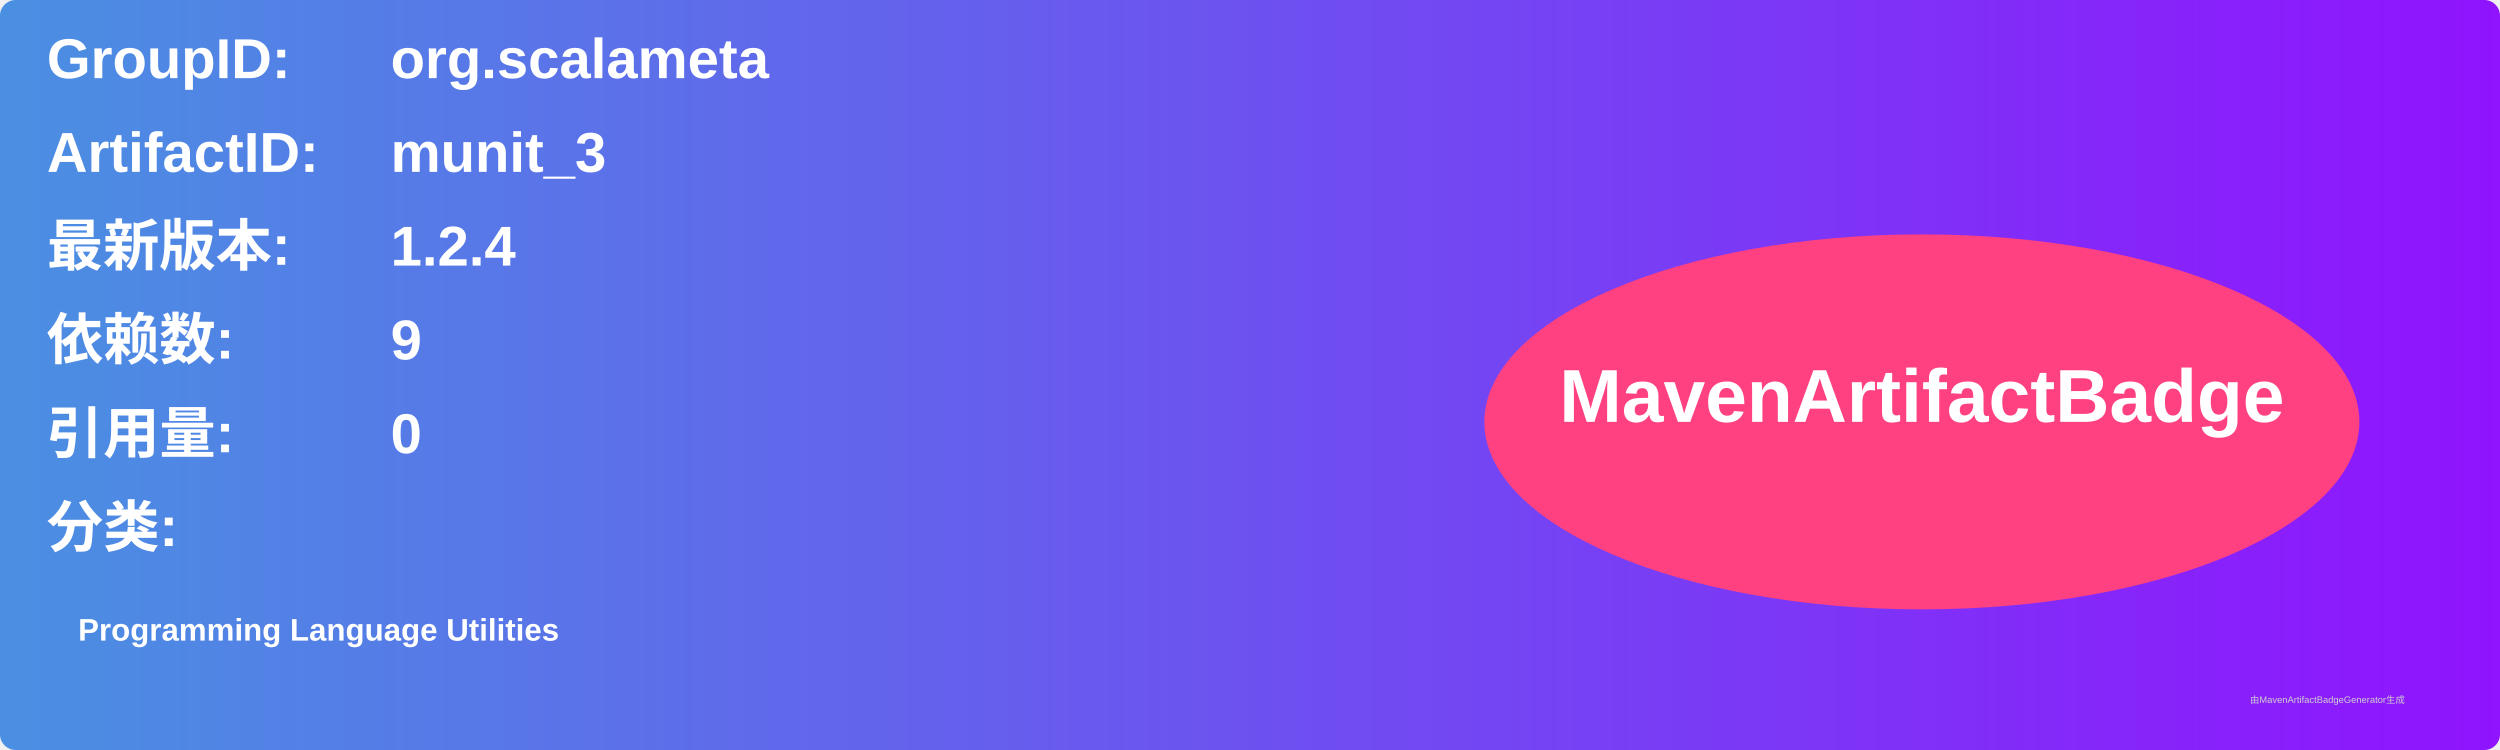
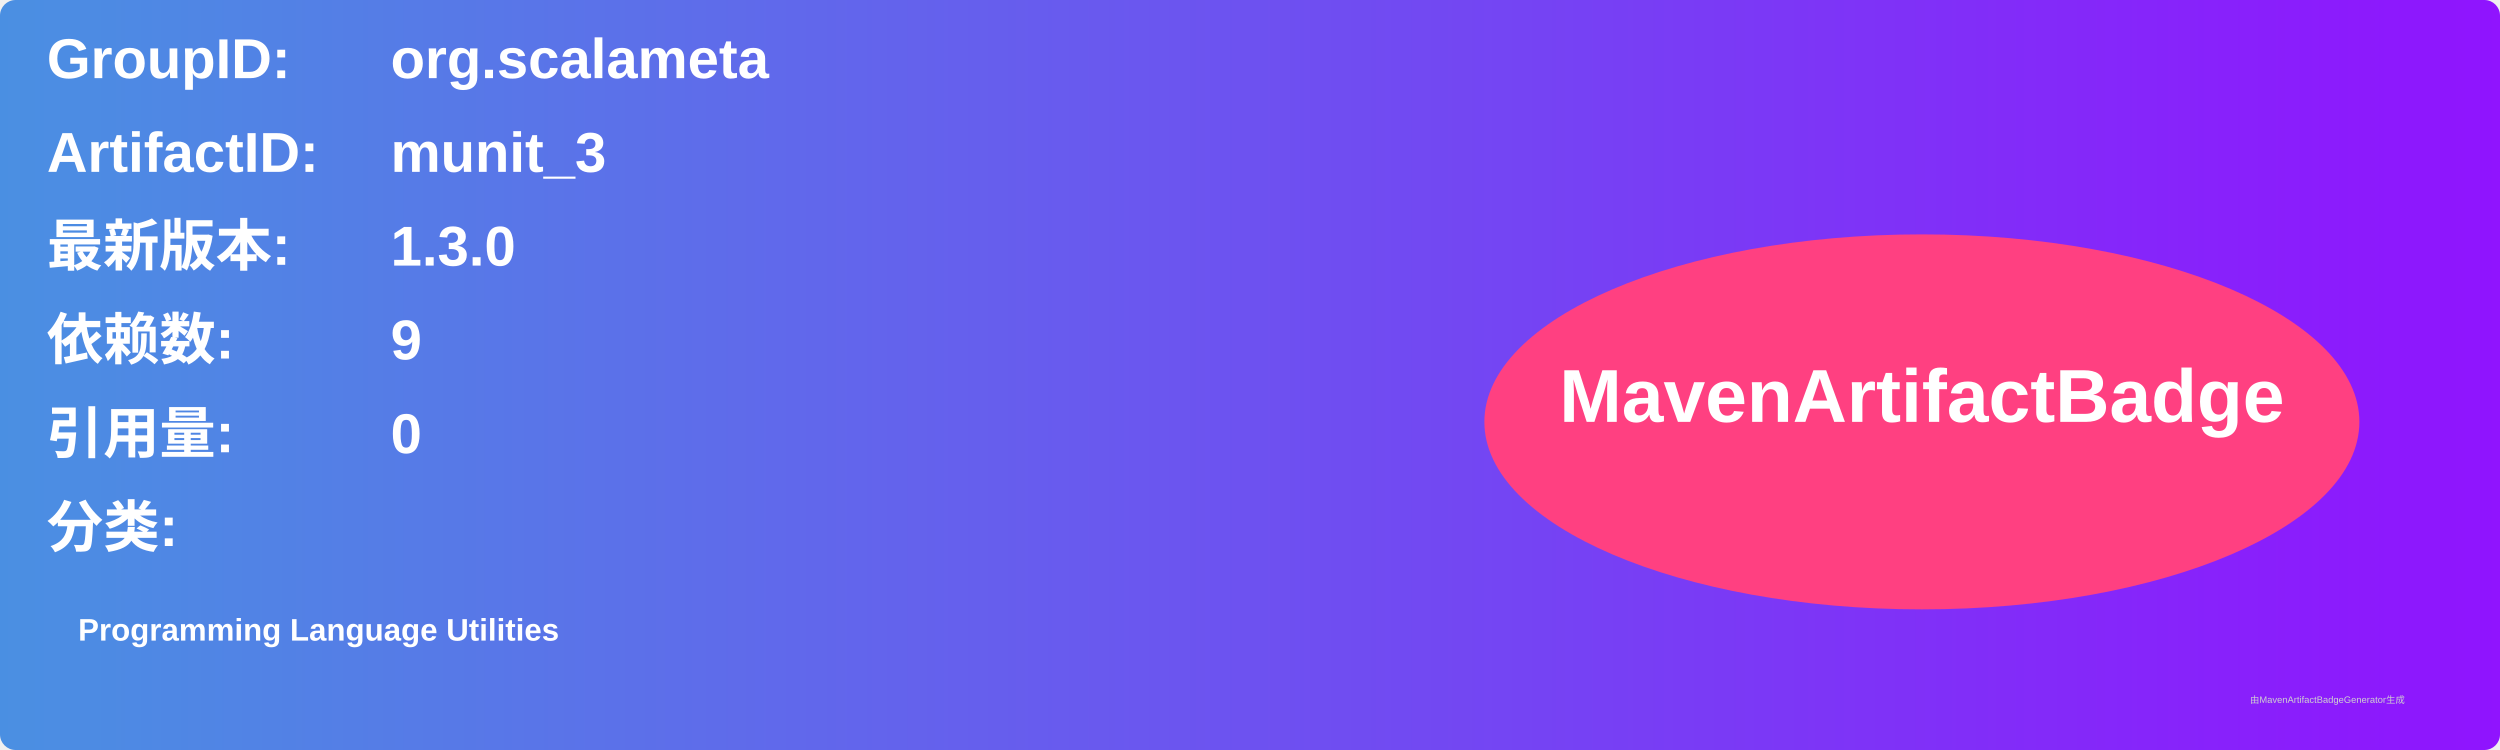
<svg xmlns="http://www.w3.org/2000/svg" width="800" height="240" viewBox="0 0 800 240">
  <linearGradient id="grad" x1="0%" y1="0%" x2="100%" y2="0%">
    <stop offset="0%" stop-color="#4a90e2" />
    <stop offset="100%" stop-color="#9013fe" />
  </linearGradient>
  <rect width="100%" height="100%" rx="5" ry="5" fill="url(#grad)" />
  <g transform="translate(15, 15)">
    <text x="0" y="10" font-family="Arial" font-size="18" fill="white" font-weight="bold" width="260">GroupID:</text>
    <text x="110" y="10" font-family="Arial" font-size="18" fill="white" font-weight="bold" width="460">org.scalameta</text>
    <text x="0" y="40" font-family="Arial" font-size="18" fill="white" font-weight="bold" width="260">ArtifactID:</text>
    <text x="110" y="40" font-family="Arial" font-size="18" fill="white" font-weight="bold" width="460">munit_3</text>
    <text x="0" y="70" font-family="Arial" font-size="18" fill="white" font-weight="bold">最新版本:</text>
    <text x="110" y="70" font-family="Arial" font-size="18" fill="white" font-weight="bold">
-       <tspan font-weight="bold">1.2.4</tspan>
+       <tspan font-weight="bold">1.3.0</tspan>
    </text>
    <text x="0" y="100" font-family="Arial" font-size="18" fill="white" font-weight="bold">依赖数: </text>
    <text x="110" y="100" font-family="Arial" font-size="18" fill="white">
      <tspan font-weight="bold">9</tspan>
    </text>
    <text x="0" y="130" font-family="Arial" font-size="18" fill="white" font-weight="bold">引用量: </text>
    <text x="110" y="130" font-family="Arial" font-size="18" fill="white">
      <tspan font-weight="bold">0</tspan>
    </text>
    <text x="0" y="160" font-family="Arial" font-size="18" fill="white" font-weight="bold">分类:</text>
    <text x="10" y="190" font-family="Arial" font-size="10" fill="white">
      <tspan font-weight="bold">Programming Language Utilities</tspan>
    </text>
    <ellipse cx="600" cy="120" rx="140" ry="60" fill="#ff4081" />
    <text x="600" y="120" text-anchor="middle" font-family="Arial" font-size="24" fill="white" font-weight="bold">MavenArtifactBadge</text>
  </g>
  <text x="720" y="225" font-family="Arial" font-size="3" fill="#d0d0d0">由MavenArtifactBadgeGenerator生成</text>
</svg>
